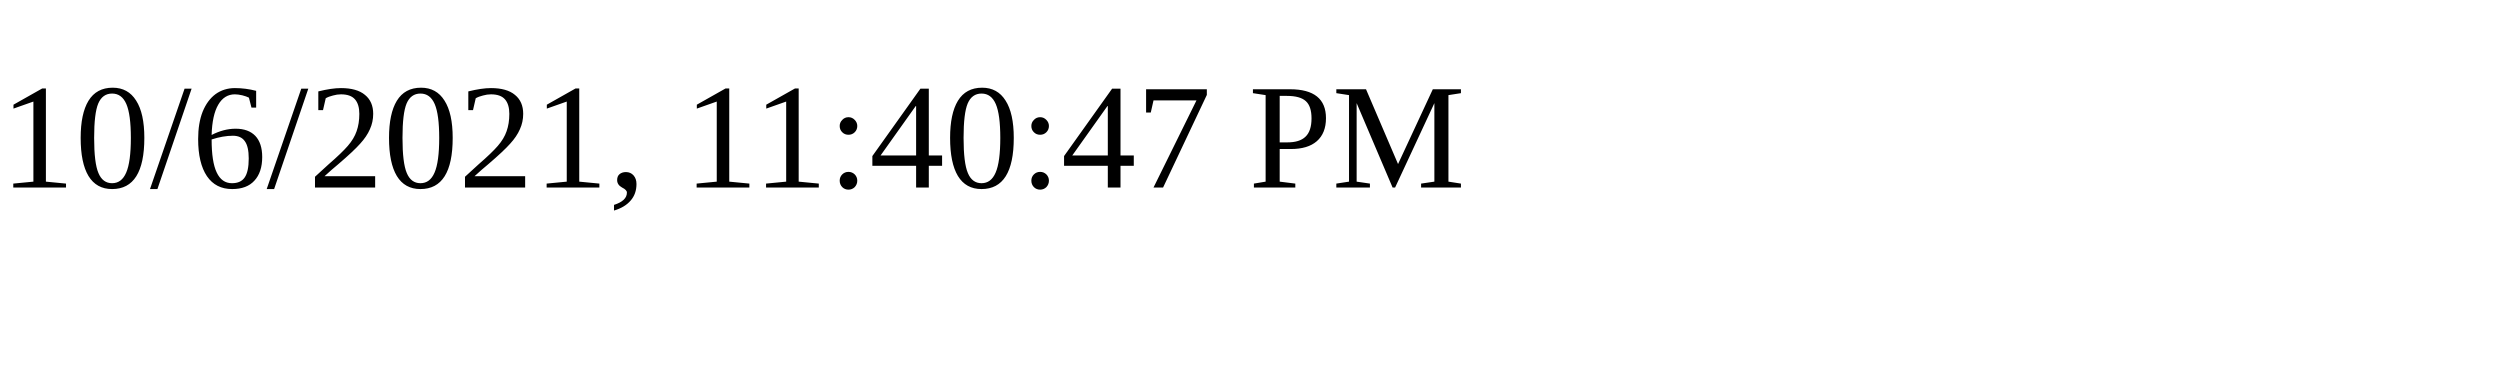
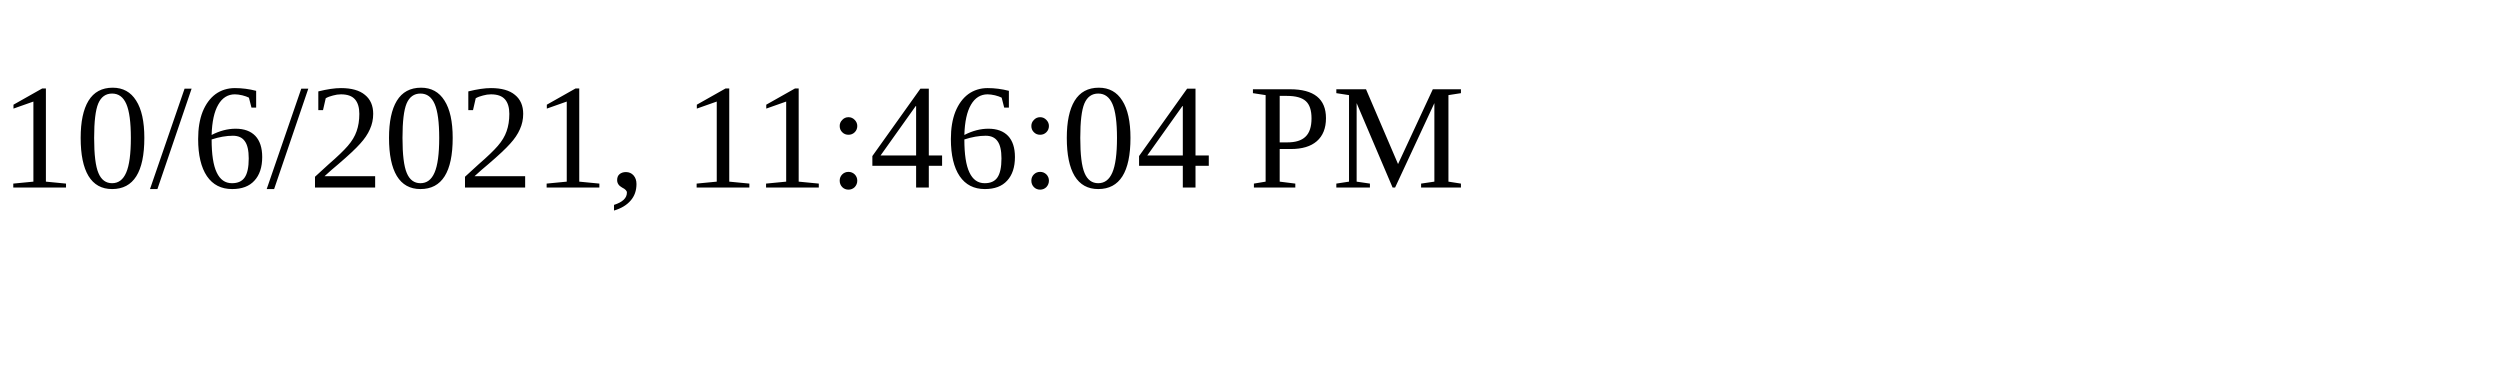
<svg xmlns="http://www.w3.org/2000/svg" height="30" width="200">
-   <text x="0" y="15">10/6/2021, 11:40:47 PM</text>
+   <text x="0" y="15">10/6/2021, 11:46:04 PM</text>
</svg>
